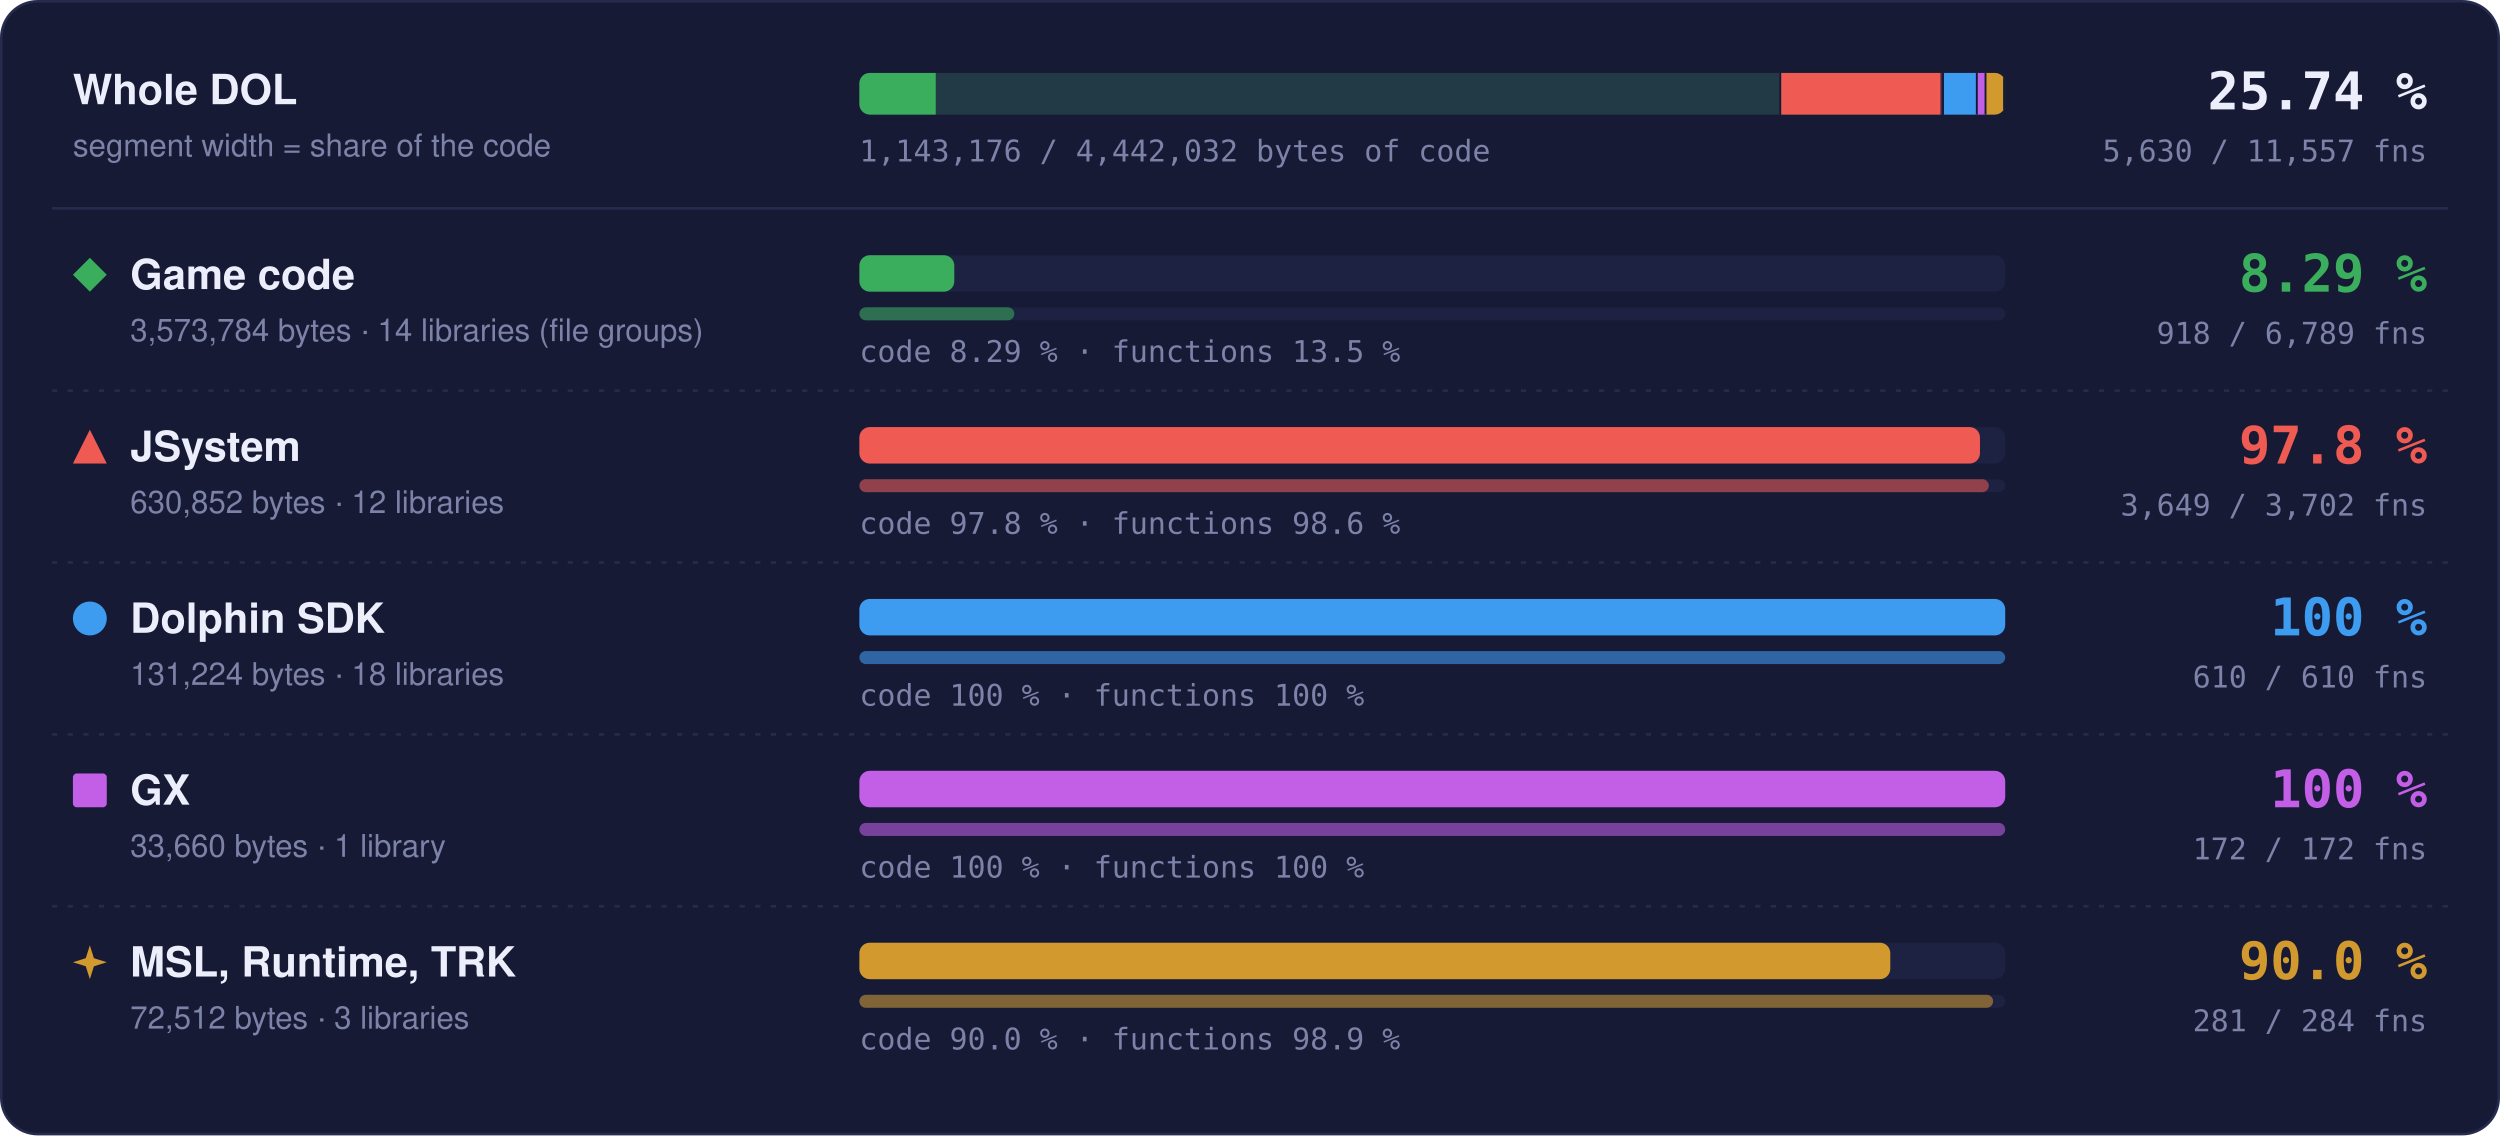
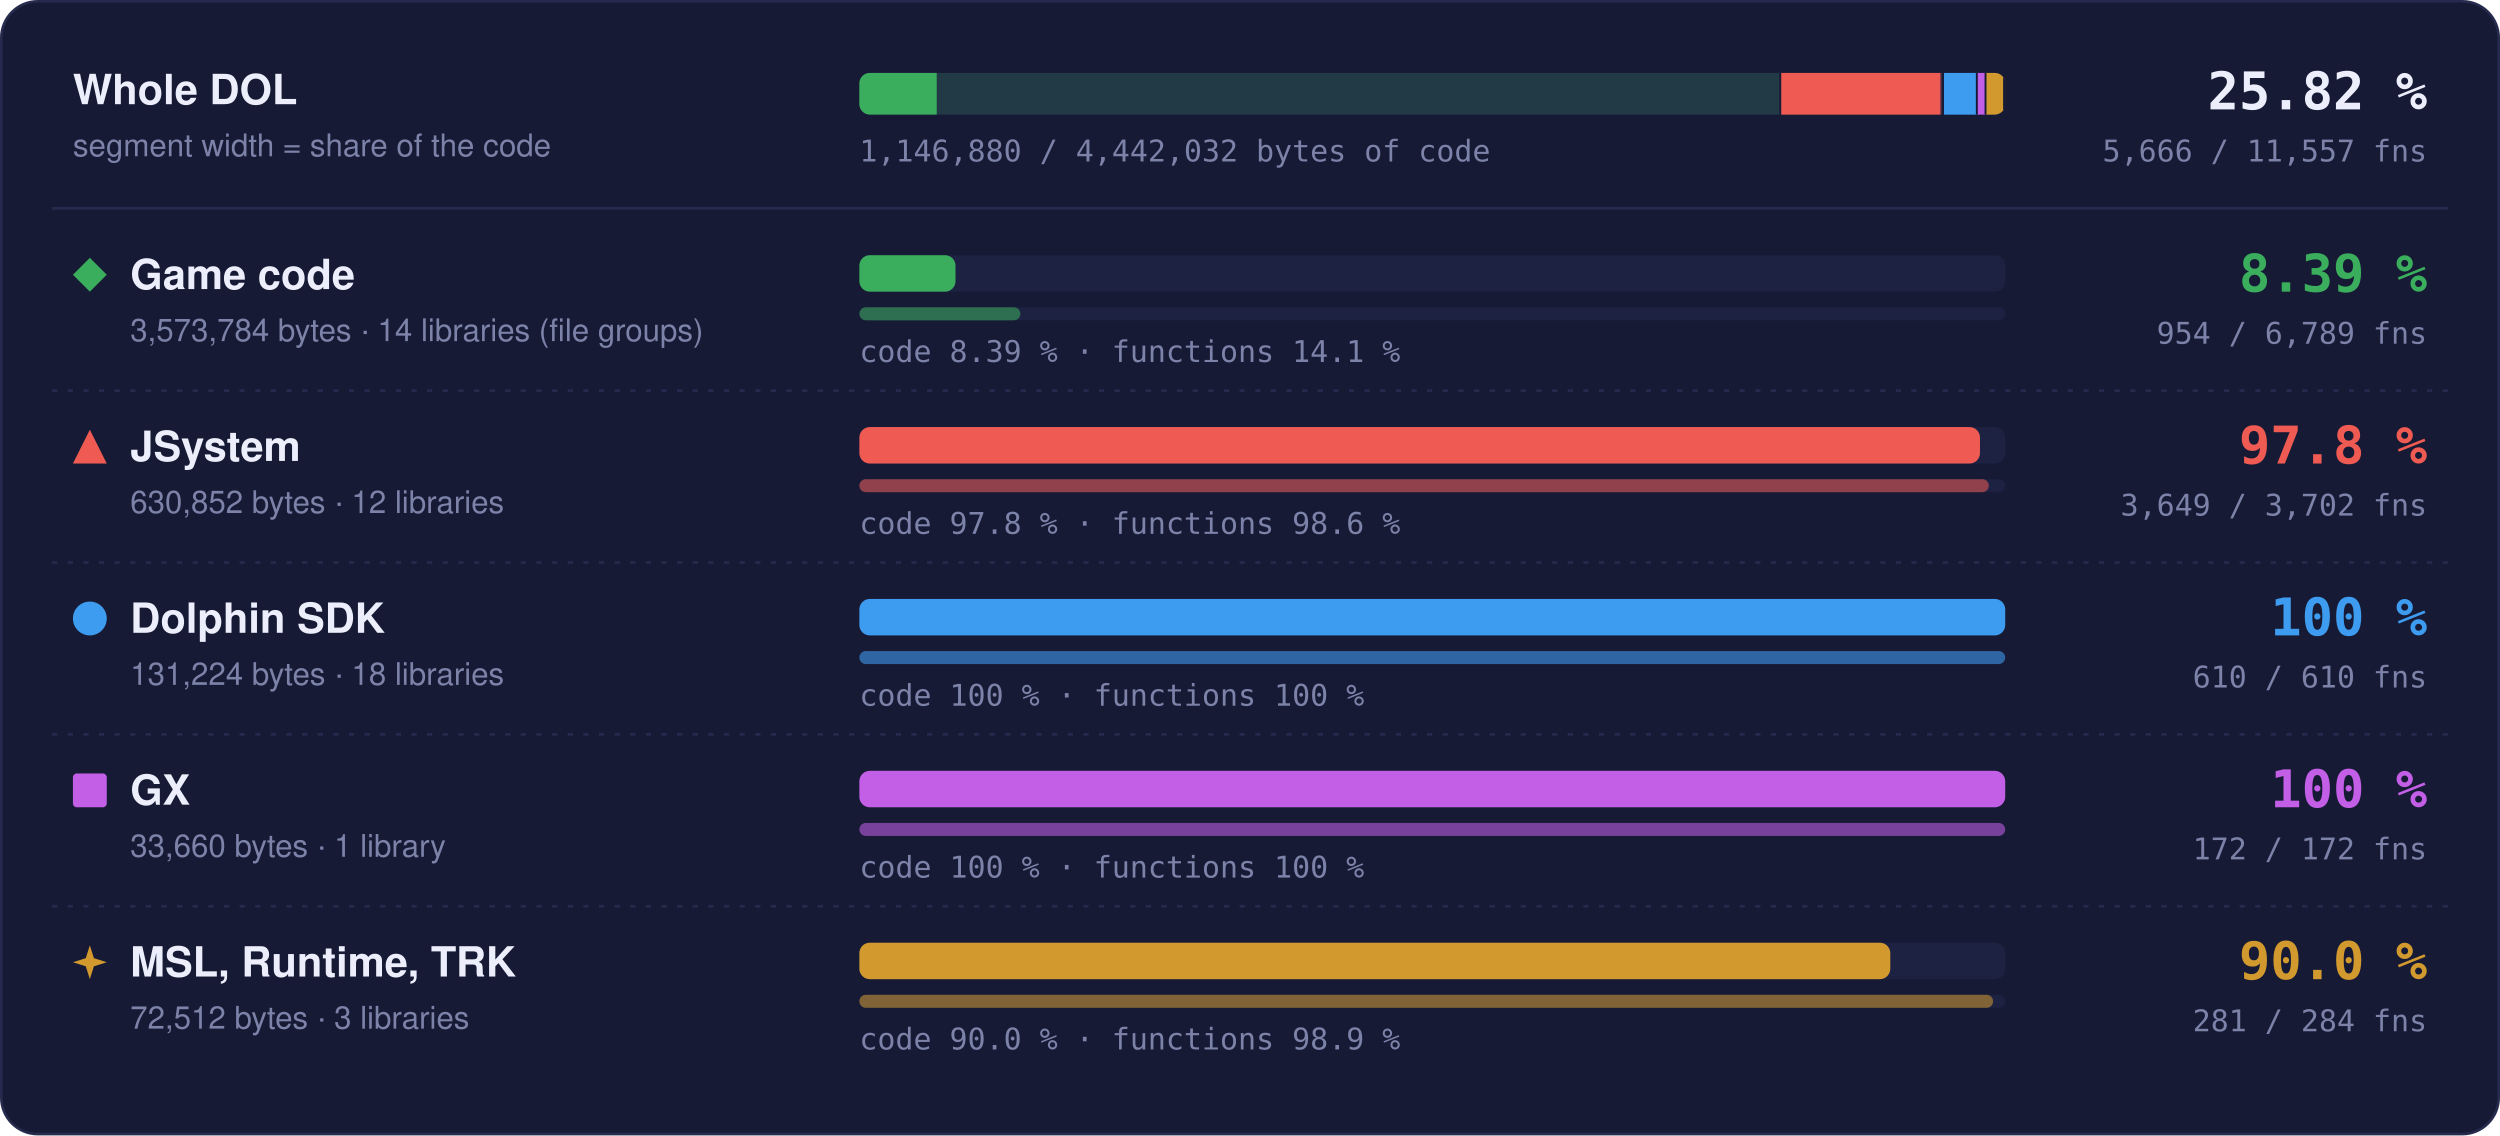
- <svg xmlns="http://www.w3.org/2000/svg" width="960" height="436" viewBox="0 0 960 436" role="img" aria-label="Matched code and functions per region: Game code 8.29 % of code, 918 of 6789 functions; JSystem 97.8 % of code, 3649 of 3702 functions; Dolphin SDK 100 % of code, 610 of 610 functions; GX 100 % of code, 172 of 172 functions; MSL, Runtime, TRK 90.0 % of code, 281 of 284 functions">
+ <svg xmlns="http://www.w3.org/2000/svg" width="960" height="436" viewBox="0 0 960 436" role="img" aria-label="Matched code and functions per region: Game code 8.39 % of code, 954 of 6789 functions; JSystem 97.8 % of code, 3649 of 3702 functions; Dolphin SDK 100 % of code, 610 of 610 functions; GX 100 % of code, 172 of 172 functions; MSL, Runtime, TRK 90.0 % of code, 281 of 284 functions">
  <style>text { font-family: -apple-system, BlinkMacSystemFont, 'Segoe UI', Helvetica, Arial, sans-serif; } .mono { font-family: ui-monospace, SFMono-Regular, 'SF Mono', Menlo, Consolas, monospace; } .grow { transform-box: fill-box; transform-origin: 0 50%; animation: grow 1.4s cubic-bezier(.2,.8,.2,1) both; } @keyframes grow { from { transform: scaleX(0); } } @media (prefers-reduced-motion: reduce) { * { animation: none !important; } }</style>
  <rect x="0.5" y="0.5" width="959" height="435" rx="14" fill="#161a34" stroke="#262b4e" />
  <text x="28" y="40" font-size="16" font-weight="700" fill="#eceefb">Whole DOL</text>
  <text x="28" y="60" font-size="12" fill="#7c82a8">segment width = share of the code</text>
  <rect x="330" y="28" width="440" height="16" rx="4" fill="#1d2142" />
  <clipPath id="wb">
    <rect x="330" y="28" width="440" height="16" rx="4" />
  </clipPath>
  <g clip-path="url(#wb)">
    <rect x="330.00" y="28" width="354.00" height="16" fill="#3aae5c" fill-opacity="0.18" />
-     <rect class="grow" x="330.00" y="28" width="29.33" height="16" fill="#3aae5c" />
+     <rect class="grow" x="330.00" y="28" width="29.70" height="16" fill="#3aae5c" />
    <rect x="683.25" y="28" width="1.5" height="16" fill="#161a34" />
    <rect x="684.00" y="28" width="62.49" height="16" fill="#ef5b52" fill-opacity="0.18" />
    <rect class="grow" x="684.00" y="28" width="61.11" height="16" fill="#ef5b52" />
    <rect x="745.74" y="28" width="1.5" height="16" fill="#161a34" />
    <rect x="746.49" y="28" width="13.00" height="16" fill="#3d9cf0" fill-opacity="0.18" />
    <rect class="grow" x="746.49" y="28" width="13.00" height="16" fill="#3d9cf0" />
    <rect x="758.73" y="28" width="1.5" height="16" fill="#161a34" />
    <rect x="759.48" y="28" width="3.33" height="16" fill="#c35ee6" fill-opacity="0.18" />
    <rect class="grow" x="759.48" y="28" width="3.33" height="16" fill="#c35ee6" />
    <rect x="762.07" y="28" width="1.5" height="16" fill="#161a34" />
    <rect x="762.82" y="28" width="7.18" height="16" fill="#d29a2e" fill-opacity="0.18" />
    <rect class="grow" x="762.82" y="28" width="6.46" height="16" fill="#d29a2e" />
    <rect x="769.25" y="28" width="1.5" height="16" fill="#161a34" />
  </g>
-   <text x="932" y="42" text-anchor="end" class="mono" font-size="20" font-weight="700" fill="#eceefb">25.74 %</text>
-   <text x="932" y="62" text-anchor="end" class="mono" font-size="11.5" fill="#7c82a8">5,630 / 11,557 fns</text>
-   <text x="330" y="62" class="mono" font-size="11.5" fill="#7c82a8">1,143,176 / 4,442,032 bytes of code</text>
+   <text x="932" y="42" text-anchor="end" class="mono" font-size="20" font-weight="700" fill="#eceefb">25.82 %</text>
+   <text x="932" y="62" text-anchor="end" class="mono" font-size="11.5" fill="#7c82a8">5,666 / 11,557 fns</text>
+   <text x="330" y="62" class="mono" font-size="11.5" fill="#7c82a8">1,146,880 / 4,442,032 bytes of code</text>
  <line x1="20" x2="940" y1="80" y2="80" stroke="#262b4e" />
  <g fill="#3aae5c">
    <path d="M34.5 99L41 105.5L34.5 112L28 105.5Z" />
  </g>
  <text x="50" y="111" font-size="16" font-weight="700" fill="#eceefb">Game code</text>
  <text x="50" y="131" font-size="12" fill="#7c82a8">3,573,784 bytes · 14 libraries (file groups)</text>
  <rect x="330" y="98" width="440" height="14" rx="4" fill="#1d2142" />
-   <rect class="grow" style="animation-delay:0.0s" x="330" y="98" width="36.45" height="14" rx="4" fill="#3aae5c" />
+   <rect class="grow" style="animation-delay:0.0s" x="330" y="98" width="36.91" height="14" rx="4" fill="#3aae5c" />
  <rect x="330" y="118" width="440" height="5" rx="2.5" fill="#1d2142" />
-   <rect class="grow" style="animation-delay:0.2s" x="330" y="118" width="59.50" height="5" rx="2.5" fill="#3aae5c" fill-opacity="0.55" />
-   <text x="330" y="139" class="mono" font-size="11.5" fill="#7c82a8">code 8.29 % · functions 13.5 %</text>
-   <text x="932" y="112" text-anchor="end" class="mono" font-size="20" font-weight="700" fill="#3aae5c">8.29 %</text>
-   <text x="932" y="132" text-anchor="end" class="mono" font-size="11.5" fill="#7c82a8">918 / 6,789 fns</text>
+   <rect class="grow" style="animation-delay:0.2s" x="330" y="118" width="61.83" height="5" rx="2.5" fill="#3aae5c" fill-opacity="0.55" />
+   <text x="330" y="139" class="mono" font-size="11.5" fill="#7c82a8">code 8.39 % · functions 14.1 %</text>
+   <text x="932" y="112" text-anchor="end" class="mono" font-size="20" font-weight="700" fill="#3aae5c">8.39 %</text>
+   <text x="932" y="132" text-anchor="end" class="mono" font-size="11.5" fill="#7c82a8">954 / 6,789 fns</text>
  <line x1="20" x2="940" y1="150" y2="150" stroke="#262b4e" stroke-dasharray="2 4" />
  <g fill="#ef5b52">
    <path d="M34.5 165L41 178L28 178Z" />
  </g>
  <text x="50" y="177" font-size="16" font-weight="700" fill="#eceefb">JSystem</text>
  <text x="50" y="197" font-size="12" fill="#7c82a8">630,852 bytes · 12 libraries</text>
  <rect x="330" y="164" width="440" height="14" rx="4" fill="#1d2142" />
  <rect class="grow" style="animation-delay:0.1s" x="330" y="164" width="430.31" height="14" rx="4" fill="#ef5b52" />
  <rect x="330" y="184" width="440" height="5" rx="2.5" fill="#1d2142" />
  <rect class="grow" style="animation-delay:0.3s" x="330" y="184" width="433.70" height="5" rx="2.5" fill="#ef5b52" fill-opacity="0.55" />
  <text x="330" y="205" class="mono" font-size="11.5" fill="#7c82a8">code 97.8 % · functions 98.6 %</text>
  <text x="932" y="178" text-anchor="end" class="mono" font-size="20" font-weight="700" fill="#ef5b52">97.8 %</text>
  <text x="932" y="198" text-anchor="end" class="mono" font-size="11.5" fill="#7c82a8">3,649 / 3,702 fns</text>
  <line x1="20" x2="940" y1="216" y2="216" stroke="#262b4e" stroke-dasharray="2 4" />
  <g fill="#3d9cf0">
    <circle cx="34.5" cy="237.5" r="6.5" />
  </g>
  <text x="50" y="243" font-size="16" font-weight="700" fill="#eceefb">Dolphin SDK</text>
  <text x="50" y="263" font-size="12" fill="#7c82a8">131,224 bytes · 18 libraries</text>
  <rect x="330" y="230" width="440" height="14" rx="4" fill="#1d2142" />
  <rect class="grow" style="animation-delay:0.2s" x="330" y="230" width="440.00" height="14" rx="4" fill="#3d9cf0" />
  <rect x="330" y="250" width="440" height="5" rx="2.5" fill="#1d2142" />
  <rect class="grow" style="animation-delay:0.4s" x="330" y="250" width="440.00" height="5" rx="2.5" fill="#3d9cf0" fill-opacity="0.55" />
  <text x="330" y="271" class="mono" font-size="11.5" fill="#7c82a8">code 100 % · functions 100 %</text>
  <text x="932" y="244" text-anchor="end" class="mono" font-size="20" font-weight="700" fill="#3d9cf0">100 %</text>
  <text x="932" y="264" text-anchor="end" class="mono" font-size="11.5" fill="#7c82a8">610 / 610 fns</text>
  <line x1="20" x2="940" y1="282" y2="282" stroke="#262b4e" stroke-dasharray="2 4" />
  <g fill="#c35ee6">
    <rect x="28" y="297" width="13" height="13" rx="1.5" />
  </g>
  <text x="50" y="309" font-size="16" font-weight="700" fill="#eceefb">GX</text>
  <text x="50" y="329" font-size="12" fill="#7c82a8">33,660 bytes · 1 library</text>
  <rect x="330" y="296" width="440" height="14" rx="4" fill="#1d2142" />
  <rect class="grow" style="animation-delay:0.3s" x="330" y="296" width="440.00" height="14" rx="4" fill="#c35ee6" />
  <rect x="330" y="316" width="440" height="5" rx="2.5" fill="#1d2142" />
  <rect class="grow" style="animation-delay:0.5s" x="330" y="316" width="440.00" height="5" rx="2.5" fill="#c35ee6" fill-opacity="0.55" />
  <text x="330" y="337" class="mono" font-size="11.5" fill="#7c82a8">code 100 % · functions 100 %</text>
  <text x="932" y="310" text-anchor="end" class="mono" font-size="20" font-weight="700" fill="#c35ee6">100 %</text>
  <text x="932" y="330" text-anchor="end" class="mono" font-size="11.5" fill="#7c82a8">172 / 172 fns</text>
  <line x1="20" x2="940" y1="348" y2="348" stroke="#262b4e" stroke-dasharray="2 4" />
  <g fill="#d29a2e">
    <path d="M34.5 363L36.06 367.94L41 369.5L36.06 371.06L34.5 376L32.94 371.06L28 369.5L32.94 367.94Z" />
  </g>
  <text x="50" y="375" font-size="16" font-weight="700" fill="#eceefb">MSL, Runtime, TRK</text>
  <text x="50" y="395" font-size="12" fill="#7c82a8">72,512 bytes · 3 libraries</text>
  <rect x="330" y="362" width="440" height="14" rx="4" fill="#1d2142" />
  <rect class="grow" style="animation-delay:0.4s" x="330" y="362" width="395.87" height="14" rx="4" fill="#d29a2e" />
  <rect x="330" y="382" width="440" height="5" rx="2.5" fill="#1d2142" />
  <rect class="grow" style="animation-delay:0.6s" x="330" y="382" width="435.35" height="5" rx="2.5" fill="#d29a2e" fill-opacity="0.55" />
  <text x="330" y="403" class="mono" font-size="11.5" fill="#7c82a8">code 90.0 % · functions 98.9 %</text>
  <text x="932" y="376" text-anchor="end" class="mono" font-size="20" font-weight="700" fill="#d29a2e">90.0 %</text>
  <text x="932" y="396" text-anchor="end" class="mono" font-size="11.5" fill="#7c82a8">281 / 284 fns</text>
</svg>
